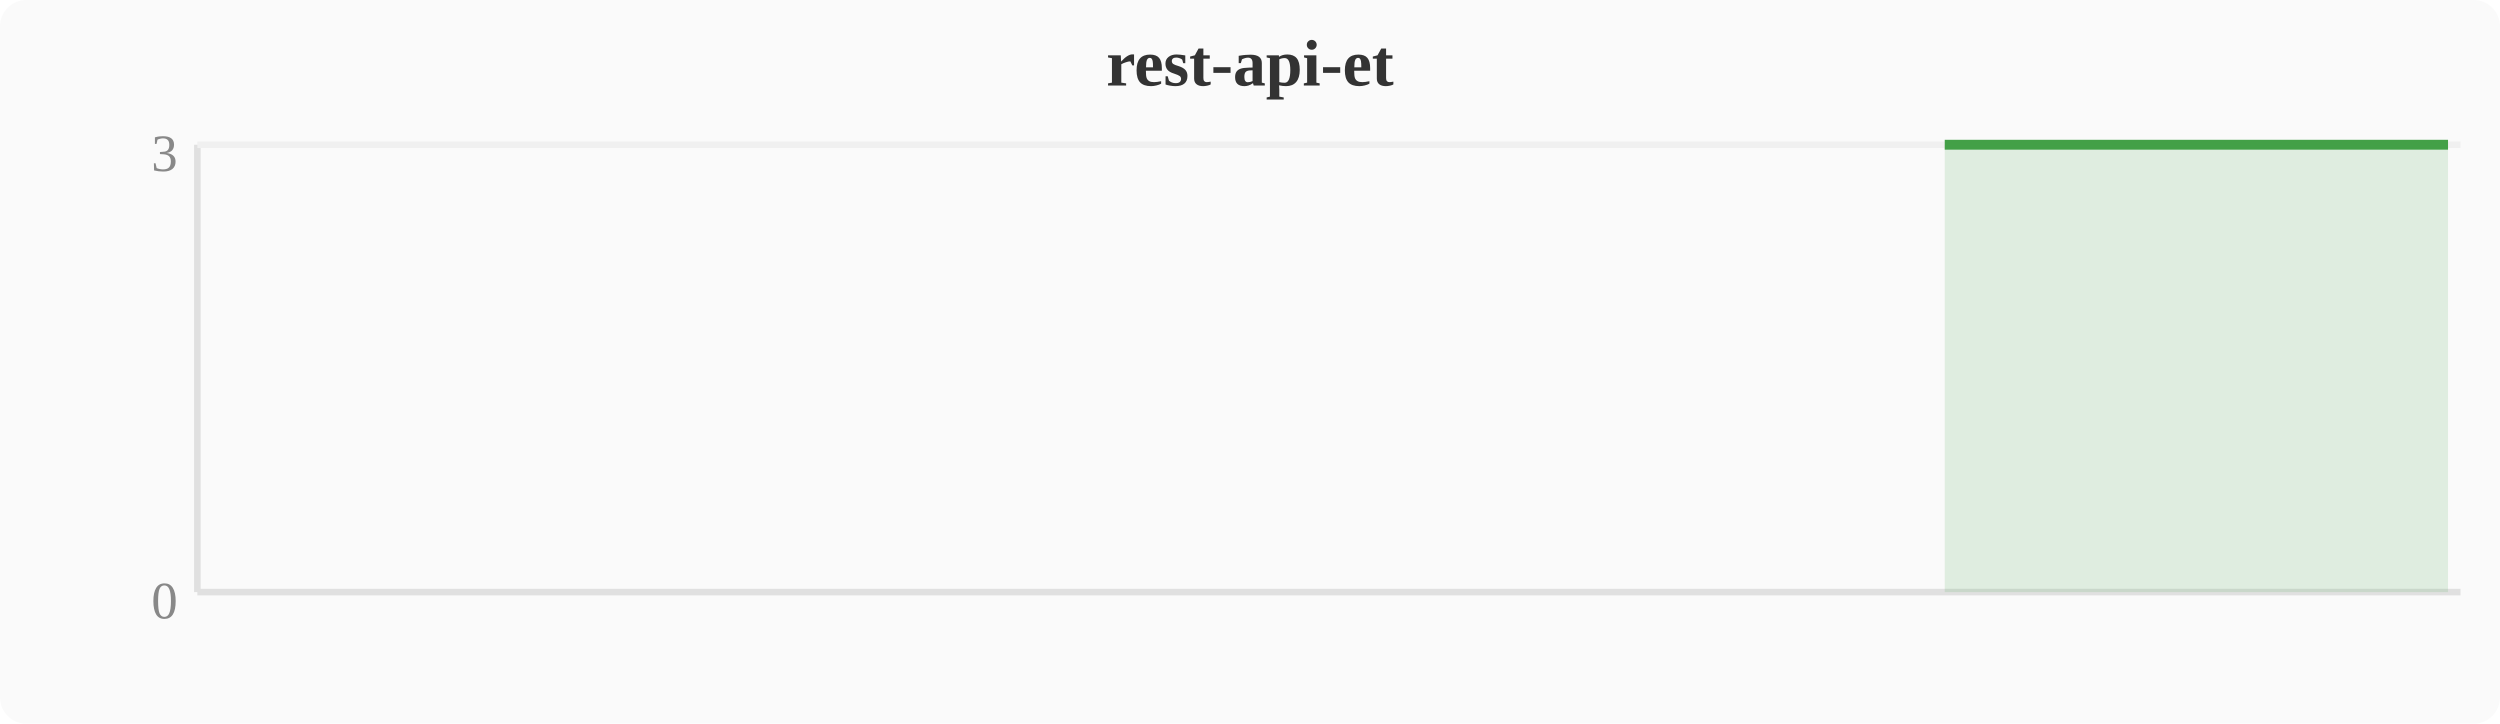
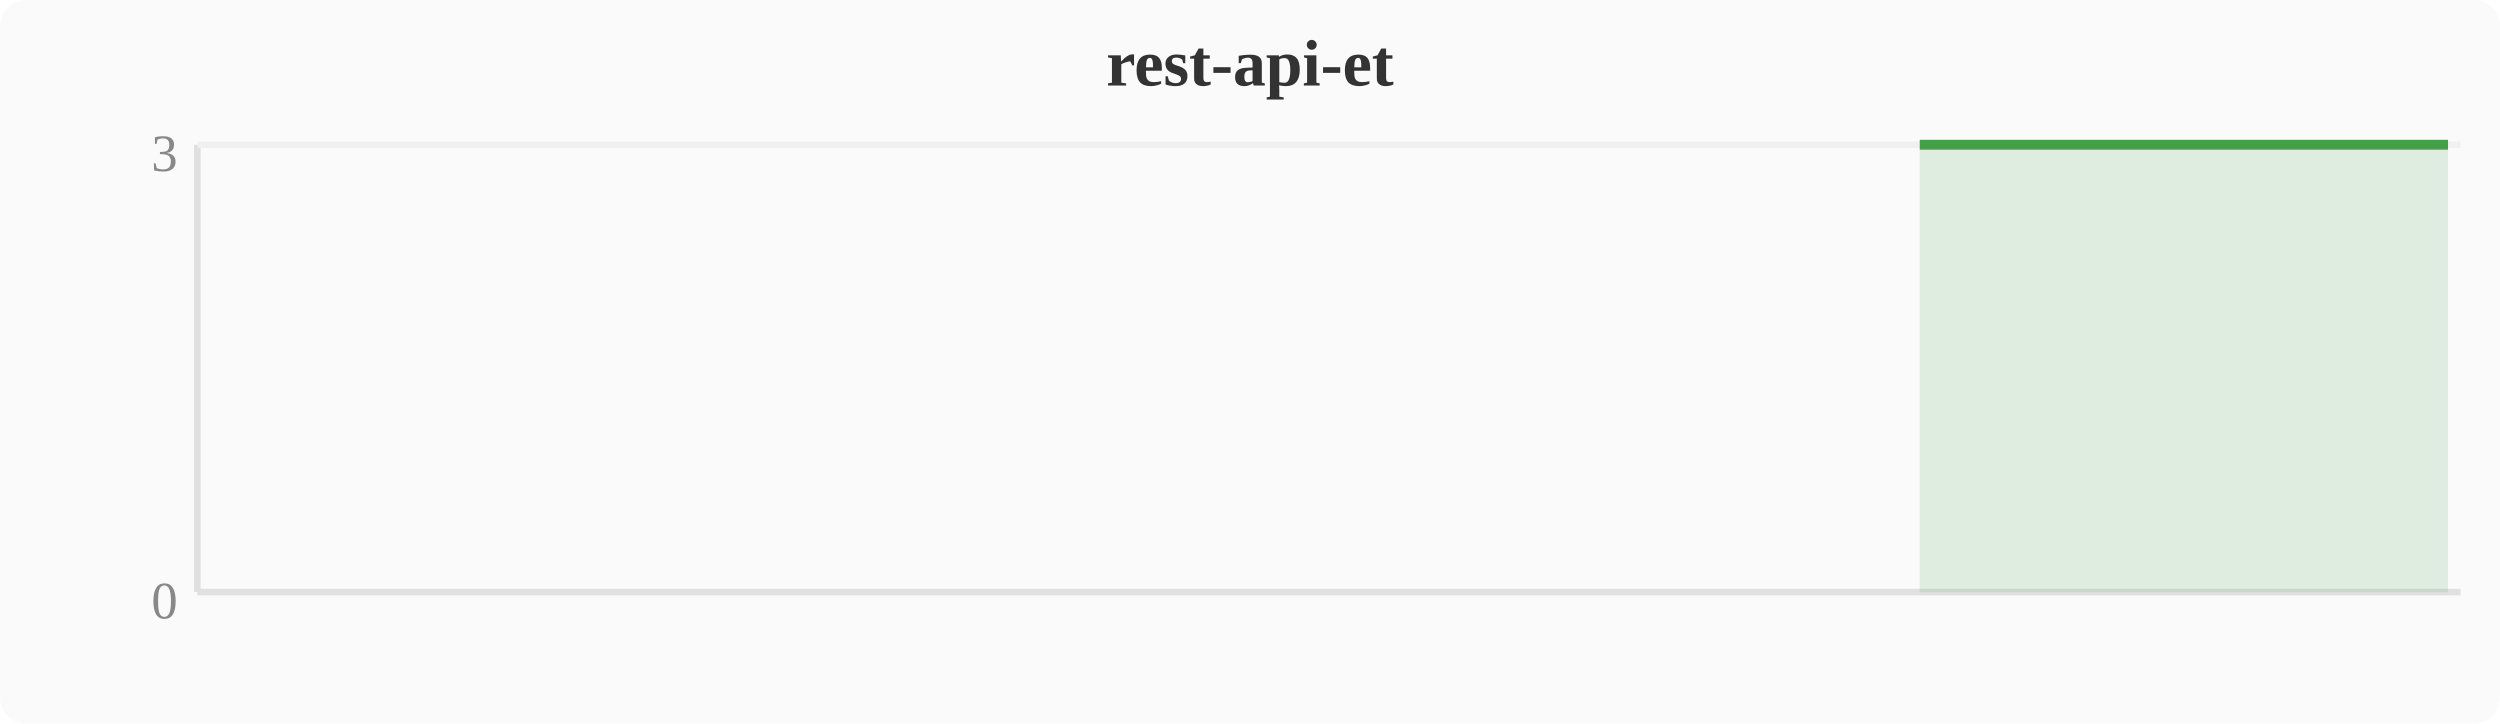
<svg xmlns="http://www.w3.org/2000/svg" width="380" height="110" viewBox="0 0 380 110">
  <rect width="380" height="110" fill="#fafafa" rx="4" />
  <text x="190" y="13" text-anchor="middle" font-size="10" font-weight="bold" fill="#333">rest-api-et</text>
  <line x1="30" y1="22" x2="30" y2="90" stroke="#e0e0e0" stroke-width="1" />
  <line x1="30" y1="90" x2="374" y2="90" stroke="#e0e0e0" stroke-width="1" />
  <line x1="30" y1="22" x2="374" y2="22" stroke="#f0f0f0" stroke-width="1" />
  <text x="27" y="94" text-anchor="end" font-size="8" fill="#888">0</text>
  <text x="27" y="26" text-anchor="end" font-size="8" fill="#888">3</text>
-   <polygon points="295.6,22.0 299.5,22.0 303.3,22.0 307.1,22.0 310.9,22.0 314.8,22.0 318.6,22.0 322.4,22.0 326.2,22.0 330.0,22.0 333.9,22.0 337.7,22.0 341.5,22.0 345.3,22.0 349.2,22.0 353.0,22.0 356.8,22.0 360.6,22.0 364.4,22.0 368.3,22.0 372.1,22.0 372.1,90 295.6,90" fill="#43a047" opacity="0.15" />
-   <polyline points="295.6,22.0 299.5,22.0 303.3,22.0 307.1,22.0 310.9,22.0 314.8,22.0 318.6,22.0 322.4,22.0 326.2,22.0 330.0,22.0 333.9,22.0 337.7,22.0 341.5,22.0 345.3,22.0 349.2,22.0 353.0,22.0 356.8,22.0 360.6,22.0 364.4,22.0 368.3,22.0 372.1,22.0" fill="none" stroke="#43a047" stroke-width="1.5" stroke-linejoin="round" />
+   <polygon points="291.8,22.0 295.6,22.0 299.5,22.0 303.3,22.0 307.1,22.0 310.9,22.0 314.8,22.0 318.6,22.0 322.4,22.0 326.2,22.0 330.0,22.0 333.9,22.0 337.7,22.0 341.5,22.0 345.3,22.0 349.2,22.0 353.0,22.0 356.8,22.0 360.6,22.0 364.4,22.0 368.3,22.0 372.1,22.0 372.1,90 291.8,90" fill="#43a047" opacity="0.15" />
+   <polyline points="291.8,22.0 295.6,22.0 299.5,22.0 303.3,22.0 307.1,22.0 310.9,22.0 314.8,22.0 318.6,22.0 322.4,22.0 326.2,22.0 330.0,22.0 333.9,22.0 337.7,22.0 341.5,22.0 345.3,22.0 349.2,22.0 353.0,22.0 356.8,22.0 360.6,22.0 364.4,22.0 368.3,22.0 372.1,22.0" fill="none" stroke="#43a047" stroke-width="1.5" stroke-linejoin="round" />
</svg>
